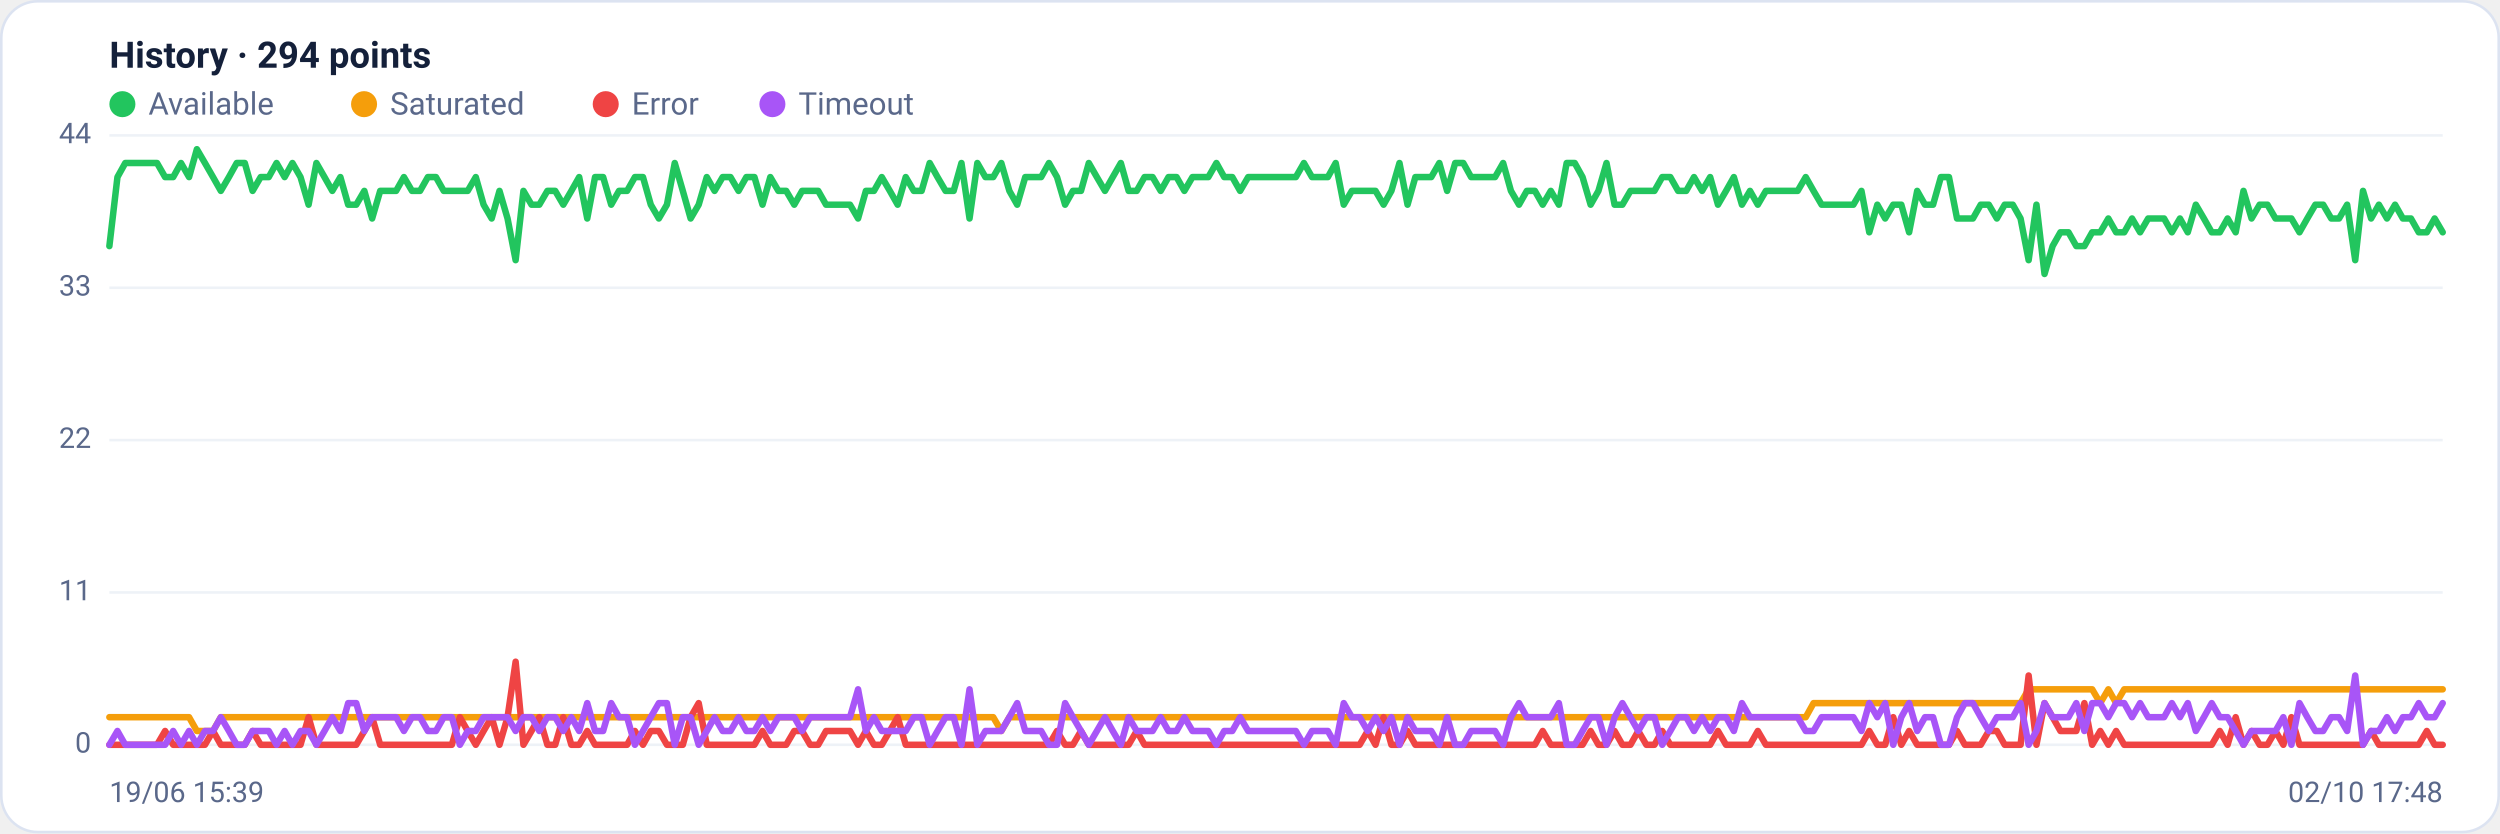
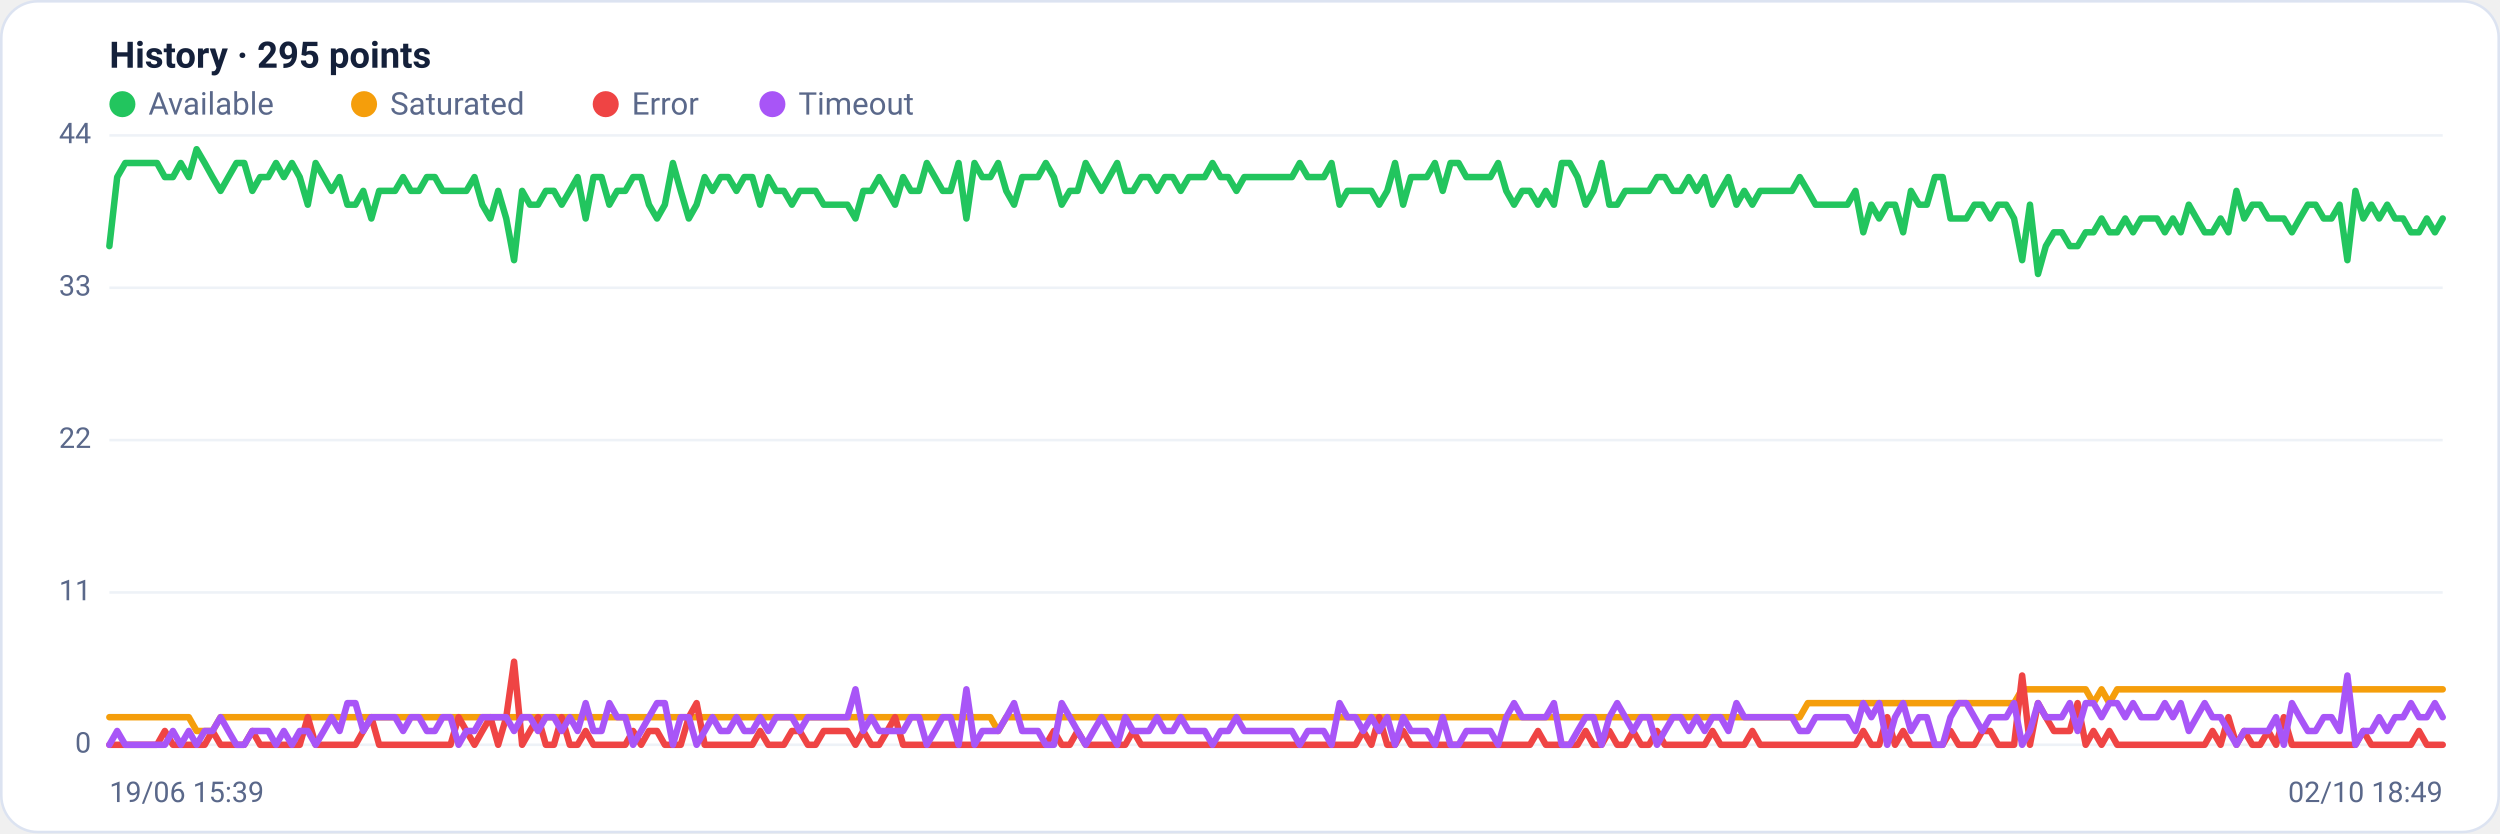
<svg xmlns="http://www.w3.org/2000/svg" viewBox="0 0 960 320" width="960" height="320" font-family="Segoe UI, system-ui, -apple-system, Roboto, Helvetica, Arial, sans-serif" role="img" aria-label="Availability history per region">
  <rect x="0.5" y="0.5" width="959" height="319" rx="14" fill="#ffffff" stroke="#dce3f1" />
-   <text x="42" y="26" font-size="14" font-weight="600" fill="#14203a">History · 294 points</text>
+   <text x="42" y="26" font-size="14" font-weight="600" fill="#14203a">History · 295 points</text>
  <circle cx="47" cy="40" r="5" fill="#22c55e" />
  <text x="57" y="44" font-size="12" fill="#5a688a">Available</text>
  <circle cx="139.8" cy="40" r="5" fill="#f59e0b" />
  <text x="149.8" y="44" font-size="12" fill="#5a688a">Saturated</text>
  <circle cx="232.6" cy="40" r="5" fill="#ef4444" />
  <text x="242.6" y="44" font-size="12" fill="#5a688a">Error</text>
  <circle cx="296.6" cy="40" r="5" fill="#a855f7" />
  <text x="306.6" y="44" font-size="12" fill="#5a688a">Timeout</text>
  <line x1="42" y1="286.0" x2="938" y2="286.0" stroke="#eef2f7" stroke-width="1" />
  <text x="35" y="289.0" text-anchor="end" font-size="11" fill="#5a688a">0</text>
  <line x1="42" y1="227.5" x2="938" y2="227.5" stroke="#eef2f7" stroke-width="1" />
  <text x="35" y="230.5" text-anchor="end" font-size="11" fill="#5a688a">11</text>
  <line x1="42" y1="169.0" x2="938" y2="169.0" stroke="#eef2f7" stroke-width="1" />
  <text x="35" y="172.0" text-anchor="end" font-size="11" fill="#5a688a">22</text>
  <line x1="42" y1="110.5" x2="938" y2="110.5" stroke="#eef2f7" stroke-width="1" />
  <text x="35" y="113.5" text-anchor="end" font-size="11" fill="#5a688a">33</text>
  <line x1="42" y1="52.0" x2="938" y2="52.0" stroke="#eef2f7" stroke-width="1" />
  <text x="35" y="55.0" text-anchor="end" font-size="11" fill="#5a688a">44</text>
-   <polyline fill="none" stroke="#22c55e" stroke-width="2.5" stroke-linejoin="round" stroke-linecap="round" points="42.0,94.5 45.1,68.0 48.1,62.6 51.2,62.6 54.2,62.6 57.3,62.6 60.3,62.6 63.4,68.0 66.5,68.0 69.5,62.6 72.6,68.0 75.6,57.3 78.7,62.6 81.8,68.0 84.8,73.3 87.9,68.0 90.9,62.6 94.0,62.6 97.0,73.3 100.1,68.0 103.2,68.0 106.2,62.6 109.3,68.0 112.3,62.6 115.4,68.0 118.5,78.6 121.5,62.6 124.6,68.0 127.6,73.3 130.7,68.0 133.7,78.6 136.8,78.6 139.9,73.3 142.9,83.9 146.0,73.3 149.0,73.3 152.1,73.3 155.1,68.0 158.2,73.3 161.3,73.3 164.3,68.0 167.4,68.0 170.4,73.3 173.5,73.3 176.6,73.3 179.6,73.3 182.7,68.0 185.7,78.6 188.8,83.9 191.8,73.3 194.9,83.9 198.0,99.9 201.0,73.3 204.1,78.6 207.1,78.6 210.2,73.3 213.2,73.3 216.3,78.6 219.4,73.3 222.4,68.0 225.5,83.9 228.5,68.0 231.6,68.0 234.7,78.6 237.7,73.3 240.8,73.3 243.8,68.0 246.9,68.0 249.9,78.6 253.0,83.9 256.1,78.6 259.1,62.6 262.2,73.3 265.2,83.9 268.3,78.6 271.4,68.0 274.4,73.3 277.5,68.0 280.5,68.0 283.6,73.3 286.6,68.0 289.7,68.0 292.8,78.6 295.8,68.0 298.9,73.3 301.9,73.3 305.0,78.6 308.0,73.3 311.1,73.3 314.2,73.3 317.2,78.6 320.3,78.6 323.3,78.6 326.4,78.6 329.5,83.9 332.5,73.3 335.6,73.3 338.6,68.0 341.7,73.3 344.7,78.6 347.8,68.0 350.9,73.3 353.9,73.3 357.0,62.6 360.0,68.0 363.1,73.3 366.2,73.3 369.2,62.6 372.3,83.9 375.3,62.6 378.4,68.0 381.4,68.0 384.5,62.6 387.6,73.3 390.6,78.6 393.7,68.0 396.7,68.0 399.8,68.0 402.8,62.6 405.9,68.0 409.0,78.6 412.0,73.3 415.1,73.3 418.1,62.6 421.2,68.0 424.3,73.3 427.3,68.0 430.4,62.6 433.4,73.3 436.5,73.3 439.5,68.0 442.6,68.0 445.7,73.3 448.7,68.0 451.8,68.0 454.8,73.3 457.9,68.0 460.9,68.0 464.0,68.0 467.1,62.6 470.1,68.0 473.2,68.0 476.2,73.3 479.3,68.0 482.4,68.0 485.4,68.0 488.5,68.0 491.5,68.0 494.6,68.0 497.6,68.0 500.7,62.6 503.8,68.0 506.8,68.0 509.9,68.0 512.9,62.6 516.0,78.6 519.1,73.3 522.1,73.3 525.2,73.3 528.2,73.3 531.3,78.6 534.3,73.3 537.4,62.6 540.5,78.6 543.5,68.0 546.6,68.0 549.6,68.0 552.7,62.6 555.7,73.3 558.8,62.6 561.9,62.6 564.9,68.0 568.0,68.0 571.0,68.0 574.1,68.0 577.2,62.6 580.2,73.3 583.3,78.6 586.3,73.3 589.4,73.3 592.4,78.6 595.5,73.3 598.6,78.6 601.6,62.6 604.7,62.6 607.7,68.0 610.8,78.6 613.8,73.3 616.9,62.6 620.0,78.6 623.0,78.6 626.1,73.3 629.1,73.3 632.2,73.3 635.3,73.3 638.3,68.0 641.4,68.0 644.4,73.3 647.5,73.3 650.5,68.0 653.6,73.3 656.7,68.0 659.7,78.6 662.8,73.3 665.8,68.0 668.9,78.6 672.0,73.3 675.0,78.6 678.1,73.3 681.1,73.3 684.2,73.3 687.2,73.3 690.3,73.3 693.4,68.0 696.4,73.3 699.5,78.6 702.5,78.6 705.6,78.6 708.6,78.6 711.7,78.6 714.8,73.3 717.8,89.2 720.9,78.6 723.9,83.9 727.0,78.6 730.1,78.6 733.1,89.2 736.2,73.3 739.2,78.6 742.3,78.6 745.3,68.0 748.4,68.0 751.5,83.9 754.5,83.9 757.6,83.9 760.6,78.6 763.7,78.6 766.8,83.9 769.8,78.6 772.9,78.6 775.9,83.9 779.0,99.9 782.0,78.6 785.1,105.2 788.2,94.5 791.2,89.2 794.3,89.2 797.3,94.5 800.4,94.5 803.4,89.2 806.5,89.2 809.6,83.9 812.6,89.2 815.7,89.2 818.7,83.9 821.8,89.2 824.9,83.9 827.9,83.9 831.0,83.9 834.0,89.2 837.1,83.9 840.1,89.2 843.2,78.6 846.3,83.9 849.3,89.2 852.4,89.2 855.4,83.9 858.5,89.2 861.5,73.3 864.6,83.9 867.7,78.6 870.7,78.6 873.8,83.9 876.8,83.9 879.9,83.9 883.0,89.2 886.0,83.9 889.1,78.6 892.1,78.6 895.2,83.9 898.2,83.9 901.3,78.6 904.4,99.9 907.4,73.3 910.5,83.9 913.5,78.6 916.6,83.9 919.7,78.6 922.7,83.9 925.8,83.9 928.8,89.2 931.9,89.2 934.9,83.9 938.0,89.2" />
-   <polyline fill="none" stroke="#f59e0b" stroke-width="2.5" stroke-linejoin="round" stroke-linecap="round" points="42.0,275.4 45.1,275.4 48.1,275.4 51.2,275.4 54.2,275.4 57.3,275.4 60.3,275.4 63.4,275.4 66.5,275.4 69.5,275.4 72.6,275.4 75.6,280.7 78.7,280.7 81.8,280.7 84.8,275.4 87.9,275.4 90.9,275.4 94.0,275.4 97.0,275.4 100.1,275.4 103.2,275.4 106.2,275.4 109.3,275.4 112.3,275.4 115.4,275.4 118.5,275.4 121.5,275.4 124.6,275.4 127.6,275.4 130.7,275.4 133.7,275.4 136.8,275.4 139.9,275.4 142.9,275.4 146.0,275.4 149.0,275.4 152.1,275.4 155.1,275.4 158.2,275.4 161.3,275.4 164.3,275.4 167.4,275.4 170.4,275.4 173.5,275.4 176.6,275.4 179.6,275.4 182.7,275.4 185.7,275.4 188.8,275.4 191.8,275.4 194.9,275.4 198.0,275.4 201.0,275.4 204.1,275.4 207.1,275.4 210.2,275.4 213.2,275.4 216.3,275.4 219.4,275.4 222.4,275.4 225.5,275.4 228.5,275.4 231.6,275.4 234.7,275.4 237.7,275.4 240.8,275.4 243.8,275.4 246.9,275.4 249.9,275.4 253.0,275.4 256.1,275.4 259.1,275.4 262.2,275.4 265.2,275.4 268.3,275.4 271.4,275.4 274.4,275.4 277.5,275.4 280.5,275.4 283.6,275.4 286.6,275.4 289.7,275.4 292.8,275.4 295.8,275.4 298.9,275.4 301.9,275.4 305.0,275.4 308.0,275.4 311.1,275.4 314.2,275.4 317.2,275.4 320.3,275.4 323.3,275.4 326.4,275.4 329.5,275.4 332.5,275.4 335.6,275.4 338.6,275.4 341.7,275.4 344.7,275.4 347.8,275.4 350.9,275.4 353.9,275.4 357.0,275.4 360.0,275.4 363.1,275.4 366.2,275.4 369.2,275.4 372.3,275.4 375.3,275.4 378.4,275.4 381.4,275.4 384.5,280.7 387.6,275.4 390.6,275.4 393.7,275.4 396.7,275.4 399.8,275.4 402.8,275.4 405.9,275.4 409.0,275.4 412.0,275.4 415.1,275.4 418.1,275.4 421.2,275.4 424.3,275.4 427.3,275.4 430.4,275.4 433.4,275.4 436.5,275.4 439.5,275.4 442.6,275.4 445.7,275.4 448.7,275.4 451.8,275.4 454.8,275.4 457.9,275.4 460.9,275.4 464.0,275.4 467.1,275.4 470.1,275.4 473.2,275.4 476.2,275.4 479.3,275.4 482.4,275.4 485.4,275.4 488.5,275.4 491.5,275.4 494.6,275.4 497.6,275.4 500.7,275.4 503.8,275.4 506.8,275.4 509.9,275.4 512.9,275.4 516.0,275.4 519.1,275.4 522.1,275.4 525.2,275.4 528.2,275.4 531.3,275.4 534.3,275.4 537.4,275.4 540.5,275.4 543.5,275.4 546.6,275.4 549.6,275.4 552.7,275.4 555.7,275.4 558.8,275.4 561.9,275.4 564.9,275.4 568.0,275.4 571.0,275.4 574.1,275.4 577.2,275.4 580.2,275.4 583.3,275.4 586.3,275.4 589.4,275.4 592.4,275.4 595.5,275.4 598.6,275.4 601.6,275.4 604.7,275.4 607.7,275.4 610.8,275.4 613.8,275.4 616.9,275.4 620.0,275.4 623.0,275.4 626.1,275.4 629.1,275.4 632.2,275.4 635.3,275.4 638.3,275.4 641.4,275.4 644.4,275.4 647.5,275.4 650.5,275.4 653.6,275.4 656.7,275.4 659.7,275.4 662.8,275.4 665.8,275.4 668.9,275.4 672.0,275.4 675.0,275.4 678.1,275.4 681.1,275.4 684.2,275.4 687.2,275.4 690.3,275.4 693.4,275.4 696.4,270.0 699.5,270.0 702.5,270.0 705.6,270.0 708.6,270.0 711.7,270.0 714.8,270.0 717.8,270.0 720.9,270.0 723.9,270.0 727.0,270.0 730.1,270.0 733.1,270.0 736.2,270.0 739.2,270.0 742.3,270.0 745.3,270.0 748.4,270.0 751.5,270.0 754.5,270.0 757.6,270.0 760.6,270.0 763.7,270.0 766.8,270.0 769.8,270.0 772.9,270.0 775.9,270.0 779.0,264.7 782.0,264.7 785.1,264.7 788.2,264.7 791.2,264.7 794.3,264.7 797.3,264.7 800.4,264.7 803.4,264.7 806.5,270.0 809.6,264.7 812.6,270.0 815.7,264.7 818.7,264.7 821.8,264.7 824.9,264.7 827.9,264.7 831.0,264.7 834.0,264.7 837.1,264.7 840.1,264.7 843.2,264.7 846.3,264.7 849.3,264.7 852.4,264.7 855.4,264.7 858.5,264.7 861.5,264.7 864.6,264.7 867.7,264.7 870.7,264.7 873.8,264.7 876.8,264.7 879.9,264.7 883.0,264.7 886.0,264.7 889.1,264.7 892.1,264.7 895.2,264.7 898.2,264.7 901.3,264.7 904.4,264.7 907.4,264.7 910.5,264.7 913.5,264.7 916.6,264.7 919.7,264.7 922.7,264.7 925.8,264.7 928.8,264.7 931.9,264.7 934.9,264.7 938.0,264.7" />
-   <polyline fill="none" stroke="#ef4444" stroke-width="2.5" stroke-linejoin="round" stroke-linecap="round" points="42.0,286.0 45.1,286.0 48.1,286.0 51.2,286.0 54.2,286.0 57.3,286.0 60.3,286.0 63.4,280.7 66.5,286.0 69.5,286.0 72.6,286.0 75.6,286.0 78.7,286.0 81.8,280.7 84.8,286.0 87.9,286.0 90.9,286.0 94.0,286.0 97.0,280.7 100.1,286.0 103.2,286.0 106.2,286.0 109.3,286.0 112.3,286.0 115.4,286.0 118.5,275.4 121.5,286.0 124.6,286.0 127.6,286.0 130.7,286.0 133.7,286.0 136.8,286.0 139.9,280.7 142.9,275.4 146.0,286.0 149.0,286.0 152.1,286.0 155.1,286.0 158.2,286.0 161.3,286.0 164.3,286.0 167.4,286.0 170.4,286.0 173.5,286.0 176.6,275.4 179.6,280.7 182.7,286.0 185.7,280.7 188.8,275.4 191.8,286.0 194.9,275.4 198.0,254.1 201.0,286.0 204.1,280.7 207.1,275.4 210.2,286.0 213.2,286.0 216.3,275.4 219.4,286.0 222.4,286.0 225.5,280.7 228.5,286.0 231.6,286.0 234.7,286.0 237.7,286.0 240.8,286.0 243.8,280.7 246.9,286.0 249.9,280.7 253.0,280.7 256.1,286.0 259.1,286.0 262.2,286.0 265.2,275.4 268.3,270.0 271.4,286.0 274.4,286.0 277.5,286.0 280.5,286.0 283.6,286.0 286.6,286.0 289.7,286.0 292.8,280.7 295.8,286.0 298.9,286.0 301.9,286.0 305.0,280.7 308.0,280.7 311.1,286.0 314.2,286.0 317.2,280.7 320.3,280.7 323.3,280.7 326.4,280.7 329.5,286.0 332.5,280.7 335.6,286.0 338.6,286.0 341.7,280.7 344.7,275.4 347.8,286.0 350.9,286.0 353.9,286.0 357.0,286.0 360.0,286.0 363.1,286.0 366.2,286.0 369.2,286.0 372.3,286.0 375.3,286.0 378.4,286.0 381.4,286.0 384.5,286.0 387.6,286.0 390.6,286.0 393.7,286.0 396.7,286.0 399.8,286.0 402.8,286.0 405.9,280.7 409.0,286.0 412.0,286.0 415.1,280.7 418.1,286.0 421.2,286.0 424.3,286.0 427.3,286.0 430.4,286.0 433.4,286.0 436.5,280.7 439.5,286.0 442.6,286.0 445.7,286.0 448.7,286.0 451.8,286.0 454.8,286.0 457.9,286.0 460.9,286.0 464.0,286.0 467.1,286.0 470.1,286.0 473.2,286.0 476.2,286.0 479.3,286.0 482.4,286.0 485.4,286.0 488.5,286.0 491.5,286.0 494.6,286.0 497.6,286.0 500.7,286.0 503.8,286.0 506.8,286.0 509.9,286.0 512.9,286.0 516.0,286.0 519.1,286.0 522.1,286.0 525.2,280.7 528.2,286.0 531.3,275.4 534.3,286.0 537.4,286.0 540.5,280.7 543.5,286.0 546.6,286.0 549.6,286.0 552.7,286.0 555.7,286.0 558.8,286.0 561.9,286.0 564.9,286.0 568.0,286.0 571.0,286.0 574.1,286.0 577.2,286.0 580.2,286.0 583.3,286.0 586.3,286.0 589.4,286.0 592.4,280.7 595.5,286.0 598.6,286.0 601.6,286.0 604.7,286.0 607.7,286.0 610.8,280.7 613.8,286.0 616.9,286.0 620.0,280.7 623.0,286.0 626.1,286.0 629.1,280.7 632.2,286.0 635.3,286.0 638.3,280.7 641.4,286.0 644.4,286.0 647.5,286.0 650.5,286.0 653.6,286.0 656.7,286.0 659.7,280.7 662.8,286.0 665.8,286.0 668.9,286.0 672.0,286.0 675.0,280.7 678.1,286.0 681.1,286.0 684.2,286.0 687.2,286.0 690.3,286.0 693.4,286.0 696.4,286.0 699.5,286.0 702.5,286.0 705.6,286.0 708.6,286.0 711.7,286.0 714.8,286.0 717.8,280.7 720.9,286.0 723.9,286.0 727.0,275.4 730.1,286.0 733.1,280.7 736.2,286.0 739.2,286.0 742.3,286.0 745.3,286.0 748.4,286.0 751.5,280.7 754.5,286.0 757.6,286.0 760.6,286.0 763.7,280.7 766.8,280.7 769.8,286.0 772.9,286.0 775.9,286.0 779.0,259.4 782.0,286.0 785.1,270.0 788.2,275.4 791.2,280.7 794.3,280.7 797.3,280.7 800.4,270.0 803.4,286.0 806.5,280.7 809.6,286.0 812.6,280.7 815.7,286.0 818.7,286.0 821.8,286.0 824.9,286.0 827.9,286.0 831.0,286.0 834.0,286.0 837.1,286.0 840.1,286.0 843.2,286.0 846.3,286.0 849.3,286.0 852.4,280.7 855.4,286.0 858.5,275.4 861.5,286.0 864.6,280.7 867.7,286.0 870.7,286.0 873.8,280.7 876.8,286.0 879.9,275.4 883.0,286.0 886.0,286.0 889.1,286.0 892.1,286.0 895.2,286.0 898.2,286.0 901.3,286.0 904.4,286.0 907.4,286.0 910.5,280.7 913.5,286.0 916.6,286.0 919.7,286.0 922.7,286.0 925.8,286.0 928.8,286.0 931.9,280.7 934.9,286.0 938.0,286.0" />
-   <polyline fill="none" stroke="#a855f7" stroke-width="2.5" stroke-linejoin="round" stroke-linecap="round" points="42.0,286.0 45.1,280.7 48.1,286.0 51.2,286.0 54.2,286.0 57.3,286.0 60.3,286.0 63.4,286.0 66.5,280.7 69.5,286.0 72.6,280.7 75.6,286.0 78.7,280.7 81.8,280.7 84.8,275.4 87.9,280.7 90.9,286.0 94.0,286.0 97.0,280.7 100.1,280.7 103.2,280.7 106.2,286.0 109.3,280.7 112.3,286.0 115.4,280.7 118.5,280.7 121.5,286.0 124.6,280.7 127.6,275.4 130.7,280.7 133.7,270.0 136.8,270.0 139.9,280.7 142.9,275.4 146.0,275.4 149.0,275.4 152.1,275.4 155.1,280.7 158.2,275.4 161.3,275.4 164.3,280.7 167.4,280.7 170.4,275.4 173.5,275.4 176.6,286.0 179.6,280.7 182.7,280.7 185.7,275.4 188.8,275.4 191.8,275.4 194.9,275.4 198.0,280.7 201.0,275.4 204.1,275.4 207.1,280.7 210.2,275.4 213.2,275.4 216.3,280.7 219.4,275.4 222.4,280.7 225.5,270.0 228.5,280.7 231.6,280.7 234.7,270.0 237.7,275.4 240.8,275.4 243.8,286.0 246.9,280.7 249.9,275.4 253.0,270.0 256.1,270.0 259.1,286.0 262.2,275.4 265.2,275.4 268.3,286.0 271.4,280.7 274.4,275.4 277.5,280.7 280.5,280.7 283.6,275.4 286.6,280.7 289.7,280.7 292.8,275.4 295.8,280.7 298.9,275.4 301.9,275.4 305.0,275.4 308.0,280.7 311.1,275.4 314.2,275.4 317.2,275.4 320.3,275.4 323.3,275.4 326.4,275.4 329.5,264.7 332.5,280.7 335.6,275.4 338.6,280.7 341.7,280.7 344.7,280.7 347.8,280.7 350.9,275.4 353.9,275.4 357.0,286.0 360.0,280.7 363.1,275.4 366.2,275.4 369.2,286.0 372.3,264.7 375.3,286.0 378.4,280.7 381.4,280.7 384.5,280.7 387.6,275.4 390.6,270.0 393.7,280.7 396.7,280.7 399.8,280.7 402.8,286.0 405.9,286.0 409.0,270.0 412.0,275.4 415.1,280.7 418.1,286.0 421.2,280.7 424.3,275.4 427.3,280.7 430.4,286.0 433.4,275.4 436.5,280.7 439.5,280.7 442.6,280.7 445.7,275.4 448.7,280.7 451.8,280.7 454.8,275.4 457.9,280.7 460.9,280.7 464.0,280.7 467.1,286.0 470.1,280.7 473.2,280.7 476.2,275.4 479.3,280.7 482.4,280.7 485.4,280.7 488.5,280.7 491.5,280.7 494.6,280.7 497.6,280.7 500.7,286.0 503.8,280.7 506.8,280.7 509.9,280.7 512.9,286.0 516.0,270.0 519.1,275.4 522.1,275.4 525.2,280.7 528.2,275.4 531.3,280.7 534.3,275.4 537.4,286.0 540.5,275.4 543.5,280.7 546.6,280.7 549.6,280.7 552.7,286.0 555.7,275.4 558.8,286.0 561.9,286.0 564.9,280.7 568.0,280.7 571.0,280.7 574.1,280.7 577.2,286.0 580.2,275.4 583.3,270.0 586.3,275.4 589.4,275.4 592.4,275.4 595.5,275.4 598.6,270.0 601.6,286.0 604.7,286.0 607.7,280.7 610.8,275.4 613.8,275.4 616.9,286.0 620.0,275.4 623.0,270.0 626.1,275.4 629.1,280.7 632.2,275.4 635.3,275.4 638.3,286.0 641.4,280.7 644.4,275.4 647.5,275.4 650.5,280.7 653.6,275.4 656.7,280.7 659.7,275.4 662.8,275.4 665.8,280.7 668.9,270.0 672.0,275.4 675.0,275.4 678.1,275.4 681.1,275.4 684.2,275.4 687.2,275.4 690.3,275.4 693.4,280.7 696.4,280.7 699.5,275.4 702.5,275.4 705.6,275.4 708.6,275.4 711.7,275.4 714.8,280.7 717.8,270.0 720.9,275.4 723.9,270.0 727.0,286.0 730.1,275.4 733.1,270.0 736.2,280.7 739.2,275.4 742.3,275.4 745.3,286.0 748.4,286.0 751.5,275.4 754.5,270.0 757.6,270.0 760.6,275.4 763.7,280.7 766.8,275.4 769.8,275.4 772.9,275.4 775.9,270.0 779.0,286.0 782.0,280.7 785.1,270.0 788.2,275.4 791.2,275.4 794.3,275.4 797.3,270.0 800.4,280.7 803.4,270.0 806.5,270.0 809.6,275.4 812.6,270.0 815.7,270.0 818.7,275.4 821.8,270.0 824.9,275.4 827.9,275.4 831.0,275.4 834.0,270.0 837.1,275.4 840.1,270.0 843.2,280.7 846.3,275.4 849.3,270.0 852.4,275.4 855.4,275.4 858.5,280.7 861.5,286.0 864.6,280.7 867.7,280.7 870.7,280.7 873.8,280.7 876.8,275.4 879.9,286.0 883.0,270.0 886.0,275.4 889.1,280.7 892.1,280.7 895.2,275.4 898.2,275.4 901.3,280.7 904.4,259.4 907.4,286.0 910.5,280.7 913.5,280.7 916.6,275.4 919.7,280.7 922.7,275.4 925.8,275.4 928.8,270.0 931.9,275.4 934.9,275.4 938.0,270.0" />
+   <polyline fill="none" stroke="#22c55e" stroke-width="2.5" stroke-linejoin="round" stroke-linecap="round" points="42.0,94.5 45.0,68.0 48.1,62.6 51.1,62.6 54.2,62.6 57.2,62.6 60.3,62.6 63.3,68.0 66.4,68.0 69.4,62.6 72.5,68.0 75.5,57.3 78.6,62.6 81.6,68.0 84.7,73.3 87.7,68.0 90.8,62.6 93.8,62.6 96.9,73.3 99.9,68.0 103.0,68.0 106.0,62.6 109.0,68.0 112.1,62.6 115.1,68.0 118.2,78.6 121.2,62.6 124.3,68.0 127.3,73.3 130.4,68.0 133.4,78.6 136.5,78.6 139.5,73.3 142.6,83.9 145.6,73.3 148.7,73.3 151.7,73.3 154.8,68.0 157.8,73.3 160.9,73.3 163.9,68.0 167.0,68.0 170.0,73.3 173.0,73.3 176.1,73.3 179.1,73.3 182.2,68.0 185.2,78.6 188.3,83.9 191.3,73.3 194.4,83.9 197.4,99.9 200.5,73.3 203.5,78.6 206.6,78.6 209.6,73.3 212.7,73.3 215.7,78.6 218.8,73.3 221.8,68.0 224.9,83.9 227.9,68.0 231.0,68.0 234.0,78.6 237.0,73.3 240.1,73.3 243.1,68.0 246.2,68.0 249.2,78.6 252.3,83.9 255.3,78.6 258.4,62.6 261.4,73.3 264.5,83.9 267.5,78.6 270.6,68.0 273.6,73.3 276.7,68.0 279.7,68.0 282.8,73.3 285.8,68.0 288.9,68.0 291.9,78.6 295.0,68.0 298.0,73.3 301.0,73.3 304.1,78.6 307.1,73.3 310.2,73.3 313.2,73.3 316.3,78.6 319.3,78.6 322.4,78.6 325.4,78.6 328.5,83.9 331.5,73.3 334.6,73.3 337.6,68.0 340.7,73.3 343.7,78.6 346.8,68.0 349.8,73.3 352.9,73.3 355.9,62.6 359.0,68.0 362.0,73.3 365.0,73.3 368.1,62.6 371.1,83.9 374.2,62.6 377.2,68.0 380.3,68.0 383.3,62.6 386.4,73.3 389.4,78.6 392.5,68.0 395.5,68.0 398.6,68.0 401.6,62.6 404.7,68.0 407.7,78.6 410.8,73.3 413.8,73.3 416.9,62.6 419.9,68.0 423.0,73.3 426.0,68.0 429.0,62.6 432.1,73.3 435.1,73.3 438.2,68.0 441.2,68.0 444.3,73.3 447.3,68.0 450.4,68.0 453.4,73.3 456.5,68.0 459.5,68.0 462.6,68.0 465.6,62.6 468.7,68.0 471.7,68.0 474.8,73.3 477.8,68.0 480.9,68.0 483.9,68.0 487.0,68.0 490.0,68.0 493.0,68.0 496.1,68.0 499.1,62.6 502.2,68.0 505.2,68.0 508.3,68.0 511.3,62.6 514.4,78.6 517.4,73.3 520.5,73.3 523.5,73.3 526.6,73.3 529.6,78.6 532.7,73.3 535.7,62.6 538.8,78.6 541.8,68.0 544.9,68.0 547.9,68.0 551.0,62.6 554.0,73.3 557.0,62.6 560.1,62.6 563.1,68.0 566.2,68.0 569.2,68.0 572.3,68.0 575.3,62.6 578.4,73.3 581.4,78.6 584.5,73.3 587.5,73.3 590.6,78.6 593.6,73.3 596.7,78.6 599.7,62.6 602.8,62.6 605.8,68.0 608.9,78.6 611.9,73.3 615.0,62.6 618.0,78.6 621.0,78.6 624.1,73.3 627.1,73.3 630.2,73.3 633.2,73.3 636.3,68.0 639.3,68.0 642.4,73.3 645.4,73.3 648.5,68.0 651.5,73.3 654.6,68.0 657.6,78.6 660.7,73.3 663.7,68.0 666.8,78.6 669.8,73.3 672.9,78.6 675.9,73.3 679.0,73.3 682.0,73.3 685.0,73.3 688.1,73.3 691.1,68.0 694.2,73.3 697.2,78.6 700.3,78.6 703.3,78.6 706.4,78.6 709.4,78.6 712.5,73.3 715.5,89.2 718.6,78.6 721.6,83.9 724.7,78.6 727.7,78.6 730.8,89.2 733.8,73.3 736.9,78.6 739.9,78.6 743.0,68.0 746.0,68.0 749.0,83.9 752.1,83.9 755.1,83.9 758.2,78.6 761.2,78.6 764.3,83.9 767.3,78.6 770.4,78.6 773.4,83.9 776.5,99.9 779.5,78.6 782.6,105.2 785.6,94.5 788.7,89.2 791.7,89.2 794.8,94.5 797.8,94.5 800.9,89.2 803.9,89.2 807.0,83.9 810.0,89.2 813.0,89.2 816.1,83.9 819.1,89.2 822.2,83.9 825.2,83.9 828.3,83.9 831.3,89.2 834.4,83.9 837.4,89.2 840.5,78.6 843.5,83.9 846.6,89.2 849.6,89.2 852.7,83.9 855.7,89.2 858.8,73.3 861.8,83.9 864.9,78.6 867.9,78.6 871.0,83.9 874.0,83.9 877.0,83.9 880.1,89.2 883.1,83.9 886.2,78.6 889.2,78.6 892.3,83.9 895.3,83.9 898.4,78.6 901.4,99.9 904.5,73.3 907.5,83.9 910.6,78.6 913.6,83.9 916.7,78.6 919.7,83.9 922.8,83.9 925.8,89.2 928.9,89.2 931.9,83.9 935.0,89.2 938.0,83.9" />
+   <polyline fill="none" stroke="#f59e0b" stroke-width="2.5" stroke-linejoin="round" stroke-linecap="round" points="42.0,275.4 45.0,275.4 48.1,275.4 51.1,275.4 54.2,275.4 57.2,275.4 60.3,275.4 63.3,275.4 66.4,275.4 69.4,275.4 72.5,275.4 75.5,280.7 78.6,280.7 81.6,280.7 84.7,275.4 87.7,275.4 90.8,275.4 93.8,275.4 96.9,275.4 99.9,275.4 103.0,275.4 106.0,275.4 109.0,275.4 112.1,275.4 115.1,275.4 118.2,275.4 121.2,275.4 124.3,275.4 127.3,275.4 130.4,275.4 133.4,275.4 136.5,275.4 139.5,275.4 142.6,275.4 145.6,275.4 148.7,275.4 151.7,275.4 154.8,275.4 157.8,275.4 160.9,275.4 163.9,275.4 167.0,275.4 170.0,275.4 173.0,275.4 176.1,275.4 179.1,275.4 182.2,275.4 185.2,275.4 188.3,275.4 191.3,275.4 194.4,275.4 197.4,275.4 200.5,275.4 203.5,275.4 206.6,275.4 209.6,275.4 212.7,275.4 215.7,275.4 218.8,275.4 221.8,275.4 224.9,275.4 227.9,275.4 231.0,275.4 234.0,275.4 237.0,275.4 240.1,275.4 243.1,275.4 246.2,275.4 249.2,275.4 252.3,275.4 255.3,275.4 258.4,275.4 261.4,275.4 264.5,275.4 267.5,275.4 270.6,275.4 273.6,275.4 276.7,275.4 279.7,275.4 282.8,275.4 285.8,275.4 288.9,275.4 291.9,275.4 295.0,275.4 298.0,275.4 301.0,275.4 304.1,275.4 307.1,275.4 310.2,275.4 313.2,275.4 316.3,275.4 319.3,275.4 322.4,275.4 325.4,275.4 328.5,275.4 331.5,275.4 334.6,275.4 337.6,275.4 340.7,275.4 343.7,275.4 346.8,275.4 349.8,275.4 352.9,275.4 355.9,275.4 359.0,275.4 362.0,275.4 365.0,275.4 368.1,275.4 371.1,275.4 374.2,275.4 377.2,275.4 380.3,275.4 383.3,280.7 386.4,275.4 389.4,275.4 392.5,275.4 395.5,275.4 398.6,275.4 401.6,275.4 404.7,275.4 407.7,275.4 410.8,275.4 413.8,275.4 416.9,275.4 419.9,275.4 423.0,275.4 426.0,275.4 429.0,275.4 432.1,275.4 435.1,275.4 438.2,275.4 441.2,275.4 444.3,275.4 447.3,275.4 450.4,275.4 453.4,275.4 456.5,275.4 459.5,275.4 462.6,275.4 465.6,275.4 468.7,275.4 471.7,275.4 474.8,275.4 477.8,275.4 480.9,275.4 483.9,275.4 487.0,275.4 490.0,275.4 493.0,275.4 496.1,275.4 499.1,275.4 502.2,275.4 505.2,275.4 508.3,275.4 511.3,275.4 514.4,275.4 517.4,275.4 520.5,275.4 523.5,275.4 526.6,275.4 529.6,275.4 532.7,275.4 535.7,275.4 538.8,275.4 541.8,275.4 544.9,275.4 547.9,275.4 551.0,275.4 554.0,275.4 557.0,275.4 560.1,275.4 563.1,275.4 566.2,275.4 569.2,275.4 572.3,275.4 575.3,275.4 578.4,275.4 581.4,275.4 584.5,275.4 587.5,275.4 590.6,275.4 593.6,275.4 596.7,275.4 599.7,275.4 602.8,275.4 605.8,275.4 608.9,275.4 611.9,275.4 615.0,275.4 618.0,275.4 621.0,275.4 624.1,275.4 627.1,275.4 630.2,275.4 633.2,275.4 636.3,275.4 639.3,275.4 642.4,275.4 645.4,275.4 648.5,275.4 651.5,275.4 654.6,275.4 657.6,275.4 660.7,275.4 663.7,275.4 666.8,275.4 669.8,275.4 672.9,275.4 675.9,275.4 679.0,275.4 682.0,275.4 685.0,275.4 688.1,275.4 691.1,275.4 694.2,270.0 697.2,270.0 700.3,270.0 703.3,270.0 706.4,270.0 709.4,270.0 712.5,270.0 715.5,270.0 718.6,270.0 721.6,270.0 724.7,270.0 727.7,270.0 730.8,270.0 733.8,270.0 736.9,270.0 739.9,270.0 743.0,270.0 746.0,270.0 749.0,270.0 752.1,270.0 755.1,270.0 758.2,270.0 761.2,270.0 764.3,270.0 767.3,270.0 770.4,270.0 773.4,270.0 776.5,264.7 779.5,264.7 782.6,264.7 785.6,264.7 788.7,264.7 791.7,264.7 794.8,264.7 797.8,264.7 800.9,264.7 803.9,270.0 807.0,264.7 810.0,270.0 813.0,264.7 816.1,264.7 819.1,264.7 822.2,264.7 825.2,264.7 828.3,264.7 831.3,264.7 834.4,264.7 837.4,264.7 840.5,264.7 843.5,264.7 846.6,264.7 849.6,264.7 852.7,264.7 855.7,264.7 858.8,264.7 861.8,264.7 864.9,264.7 867.9,264.7 871.0,264.7 874.0,264.7 877.0,264.7 880.1,264.7 883.1,264.7 886.2,264.7 889.2,264.7 892.3,264.7 895.3,264.7 898.4,264.7 901.4,264.7 904.5,264.7 907.5,264.7 910.6,264.7 913.6,264.7 916.7,264.7 919.7,264.7 922.8,264.7 925.8,264.7 928.9,264.7 931.9,264.7 935.0,264.7 938.0,264.7" />
+   <polyline fill="none" stroke="#ef4444" stroke-width="2.5" stroke-linejoin="round" stroke-linecap="round" points="42.0,286.0 45.0,286.0 48.1,286.0 51.1,286.0 54.2,286.0 57.2,286.0 60.3,286.0 63.3,280.7 66.4,286.0 69.4,286.0 72.5,286.0 75.5,286.0 78.6,286.0 81.6,280.7 84.7,286.0 87.7,286.0 90.8,286.0 93.8,286.0 96.9,280.7 99.9,286.0 103.0,286.0 106.0,286.0 109.0,286.0 112.1,286.0 115.1,286.0 118.2,275.4 121.2,286.0 124.3,286.0 127.3,286.0 130.4,286.0 133.4,286.0 136.5,286.0 139.5,280.7 142.6,275.4 145.6,286.0 148.7,286.0 151.7,286.0 154.8,286.0 157.8,286.0 160.9,286.0 163.9,286.0 167.0,286.0 170.0,286.0 173.0,286.0 176.1,275.4 179.1,280.7 182.2,286.0 185.2,280.7 188.3,275.4 191.3,286.0 194.4,275.4 197.4,254.1 200.5,286.0 203.5,280.7 206.6,275.4 209.6,286.0 212.7,286.0 215.7,275.4 218.8,286.0 221.8,286.0 224.9,280.7 227.9,286.0 231.0,286.0 234.0,286.0 237.0,286.0 240.1,286.0 243.1,280.7 246.2,286.0 249.2,280.7 252.3,280.7 255.3,286.0 258.4,286.0 261.4,286.0 264.5,275.4 267.5,270.0 270.6,286.0 273.6,286.0 276.7,286.0 279.7,286.0 282.8,286.0 285.8,286.0 288.9,286.0 291.9,280.7 295.0,286.0 298.0,286.0 301.0,286.0 304.1,280.7 307.1,280.7 310.2,286.0 313.2,286.0 316.3,280.7 319.3,280.7 322.4,280.7 325.4,280.7 328.5,286.0 331.5,280.7 334.6,286.0 337.6,286.0 340.7,280.7 343.7,275.4 346.8,286.0 349.8,286.0 352.9,286.0 355.9,286.0 359.0,286.0 362.0,286.0 365.0,286.0 368.1,286.0 371.1,286.0 374.2,286.0 377.2,286.0 380.3,286.0 383.3,286.0 386.4,286.0 389.4,286.0 392.5,286.0 395.5,286.0 398.6,286.0 401.6,286.0 404.7,280.7 407.7,286.0 410.8,286.0 413.8,280.7 416.9,286.0 419.9,286.0 423.0,286.0 426.0,286.0 429.0,286.0 432.1,286.0 435.1,280.7 438.2,286.0 441.2,286.0 444.3,286.0 447.3,286.0 450.4,286.0 453.4,286.0 456.5,286.0 459.5,286.0 462.6,286.0 465.6,286.0 468.7,286.0 471.7,286.0 474.8,286.0 477.8,286.0 480.9,286.0 483.9,286.0 487.0,286.0 490.0,286.0 493.0,286.0 496.1,286.0 499.1,286.0 502.2,286.0 505.2,286.0 508.3,286.0 511.3,286.0 514.4,286.0 517.4,286.0 520.5,286.0 523.5,280.7 526.6,286.0 529.6,275.4 532.7,286.0 535.7,286.0 538.8,280.7 541.8,286.0 544.9,286.0 547.9,286.0 551.0,286.0 554.0,286.0 557.0,286.0 560.1,286.0 563.1,286.0 566.2,286.0 569.2,286.0 572.3,286.0 575.3,286.0 578.4,286.0 581.4,286.0 584.5,286.0 587.5,286.0 590.6,280.7 593.6,286.0 596.7,286.0 599.7,286.0 602.8,286.0 605.8,286.0 608.9,280.7 611.9,286.0 615.0,286.0 618.0,280.7 621.0,286.0 624.1,286.0 627.1,280.7 630.2,286.0 633.2,286.0 636.3,280.7 639.3,286.0 642.4,286.0 645.4,286.0 648.5,286.0 651.5,286.0 654.6,286.0 657.6,280.7 660.7,286.0 663.7,286.0 666.8,286.0 669.8,286.0 672.9,280.7 675.9,286.0 679.0,286.0 682.0,286.0 685.0,286.0 688.1,286.0 691.1,286.0 694.2,286.0 697.2,286.0 700.3,286.0 703.3,286.0 706.4,286.0 709.4,286.0 712.5,286.0 715.5,280.7 718.6,286.0 721.6,286.0 724.7,275.4 727.7,286.0 730.8,280.7 733.8,286.0 736.9,286.0 739.9,286.0 743.0,286.0 746.0,286.0 749.0,280.7 752.1,286.0 755.1,286.0 758.2,286.0 761.2,280.7 764.3,280.7 767.3,286.0 770.4,286.0 773.4,286.0 776.5,259.4 779.5,286.0 782.6,270.0 785.6,275.4 788.7,280.7 791.7,280.7 794.8,280.7 797.8,270.0 800.9,286.0 803.9,280.7 807.0,286.0 810.0,280.7 813.0,286.0 816.1,286.0 819.1,286.0 822.2,286.0 825.2,286.0 828.3,286.0 831.3,286.0 834.4,286.0 837.4,286.0 840.5,286.0 843.5,286.0 846.6,286.0 849.6,280.7 852.7,286.0 855.7,275.4 858.8,286.0 861.8,280.7 864.9,286.0 867.9,286.0 871.0,280.7 874.0,286.0 877.0,275.4 880.1,286.0 883.1,286.0 886.2,286.0 889.2,286.0 892.3,286.0 895.3,286.0 898.4,286.0 901.4,286.0 904.5,286.0 907.5,280.7 910.6,286.0 913.6,286.0 916.7,286.0 919.7,286.0 922.8,286.0 925.8,286.0 928.9,280.7 931.9,286.0 935.0,286.0 938.0,286.0" />
+   <polyline fill="none" stroke="#a855f7" stroke-width="2.5" stroke-linejoin="round" stroke-linecap="round" points="42.0,286.0 45.0,280.7 48.1,286.0 51.1,286.0 54.2,286.0 57.2,286.0 60.3,286.0 63.3,286.0 66.4,280.7 69.4,286.0 72.5,280.7 75.5,286.0 78.6,280.7 81.6,280.7 84.7,275.4 87.7,280.7 90.8,286.0 93.8,286.0 96.9,280.7 99.9,280.7 103.0,280.7 106.0,286.0 109.0,280.7 112.1,286.0 115.1,280.7 118.2,280.7 121.2,286.0 124.3,280.7 127.3,275.4 130.4,280.7 133.4,270.0 136.5,270.0 139.5,280.7 142.6,275.4 145.6,275.4 148.7,275.4 151.7,275.4 154.8,280.7 157.8,275.4 160.9,275.4 163.9,280.7 167.0,280.7 170.0,275.4 173.0,275.4 176.1,286.0 179.1,280.7 182.2,280.7 185.2,275.4 188.3,275.4 191.3,275.4 194.4,275.4 197.4,280.7 200.5,275.4 203.5,275.4 206.6,280.7 209.6,275.4 212.7,275.4 215.7,280.7 218.8,275.4 221.8,280.7 224.9,270.0 227.9,280.7 231.0,280.7 234.0,270.0 237.0,275.4 240.1,275.4 243.1,286.0 246.2,280.7 249.2,275.4 252.3,270.0 255.3,270.0 258.4,286.0 261.4,275.4 264.5,275.4 267.5,286.0 270.6,280.7 273.6,275.4 276.7,280.7 279.7,280.7 282.8,275.4 285.8,280.7 288.9,280.7 291.9,275.4 295.0,280.7 298.0,275.4 301.0,275.4 304.1,275.4 307.1,280.7 310.2,275.4 313.2,275.4 316.3,275.4 319.3,275.4 322.4,275.4 325.4,275.4 328.5,264.7 331.5,280.7 334.6,275.4 337.6,280.7 340.7,280.7 343.7,280.7 346.8,280.7 349.8,275.4 352.9,275.4 355.9,286.0 359.0,280.7 362.0,275.4 365.0,275.4 368.1,286.0 371.1,264.7 374.2,286.0 377.2,280.7 380.3,280.7 383.3,280.7 386.4,275.4 389.4,270.0 392.5,280.7 395.5,280.7 398.6,280.7 401.6,286.0 404.7,286.0 407.7,270.0 410.8,275.4 413.8,280.7 416.9,286.0 419.9,280.7 423.0,275.4 426.0,280.7 429.0,286.0 432.1,275.4 435.1,280.7 438.2,280.7 441.2,280.7 444.3,275.4 447.3,280.7 450.4,280.7 453.4,275.4 456.5,280.7 459.5,280.7 462.6,280.7 465.6,286.0 468.7,280.7 471.7,280.7 474.8,275.4 477.8,280.7 480.9,280.7 483.9,280.7 487.0,280.7 490.0,280.7 493.0,280.7 496.1,280.7 499.1,286.0 502.2,280.7 505.2,280.7 508.3,280.7 511.3,286.0 514.4,270.0 517.4,275.4 520.5,275.4 523.5,280.7 526.6,275.4 529.6,280.7 532.7,275.4 535.7,286.0 538.8,275.4 541.8,280.7 544.9,280.7 547.9,280.7 551.0,286.0 554.0,275.4 557.0,286.0 560.1,286.0 563.1,280.7 566.2,280.7 569.2,280.7 572.3,280.7 575.3,286.0 578.4,275.4 581.4,270.0 584.5,275.4 587.5,275.4 590.6,275.4 593.6,275.4 596.7,270.0 599.7,286.0 602.8,286.0 605.8,280.7 608.9,275.4 611.9,275.4 615.0,286.0 618.0,275.4 621.0,270.0 624.1,275.4 627.1,280.7 630.2,275.4 633.2,275.4 636.3,286.0 639.3,280.7 642.4,275.4 645.4,275.4 648.5,280.7 651.5,275.4 654.6,280.7 657.6,275.4 660.7,275.4 663.7,280.7 666.8,270.0 669.8,275.4 672.9,275.4 675.9,275.4 679.0,275.4 682.0,275.4 685.0,275.4 688.1,275.4 691.1,280.7 694.2,280.7 697.2,275.4 700.3,275.4 703.3,275.4 706.4,275.4 709.4,275.4 712.5,280.7 715.5,270.0 718.6,275.4 721.6,270.0 724.7,286.0 727.7,275.4 730.8,270.0 733.8,280.7 736.9,275.4 739.9,275.4 743.0,286.0 746.0,286.0 749.0,275.4 752.1,270.0 755.1,270.0 758.2,275.4 761.2,280.7 764.3,275.4 767.3,275.4 770.4,275.4 773.4,270.0 776.5,286.0 779.5,280.7 782.6,270.0 785.6,275.4 788.7,275.4 791.7,275.4 794.8,270.0 797.8,280.7 800.9,270.0 803.9,270.0 807.0,275.4 810.0,270.0 813.0,270.0 816.1,275.4 819.1,270.0 822.2,275.4 825.2,275.4 828.3,275.4 831.3,270.0 834.4,275.4 837.4,270.0 840.5,280.7 843.5,275.4 846.6,270.0 849.6,275.4 852.7,275.4 855.7,280.7 858.8,286.0 861.8,280.7 864.9,280.7 867.9,280.7 871.0,280.7 874.0,275.4 877.0,286.0 880.1,270.0 883.1,275.4 886.2,280.7 889.2,280.7 892.3,275.4 895.3,275.4 898.4,280.7 901.4,259.4 904.5,286.0 907.5,280.7 910.6,280.7 913.6,275.4 916.7,280.7 919.7,275.4 922.8,275.4 925.8,270.0 928.9,275.4 931.9,275.4 935.0,270.0 938.0,275.4" />
  <text x="42" y="308" font-size="11" fill="#5a688a">19/06 15:39</text>
-   <text x="938" y="308" text-anchor="end" font-size="11" fill="#5a688a">02/10 17:48</text>
+   <text x="938" y="308" text-anchor="end" font-size="11" fill="#5a688a">02/10 18:49</text>
</svg>
